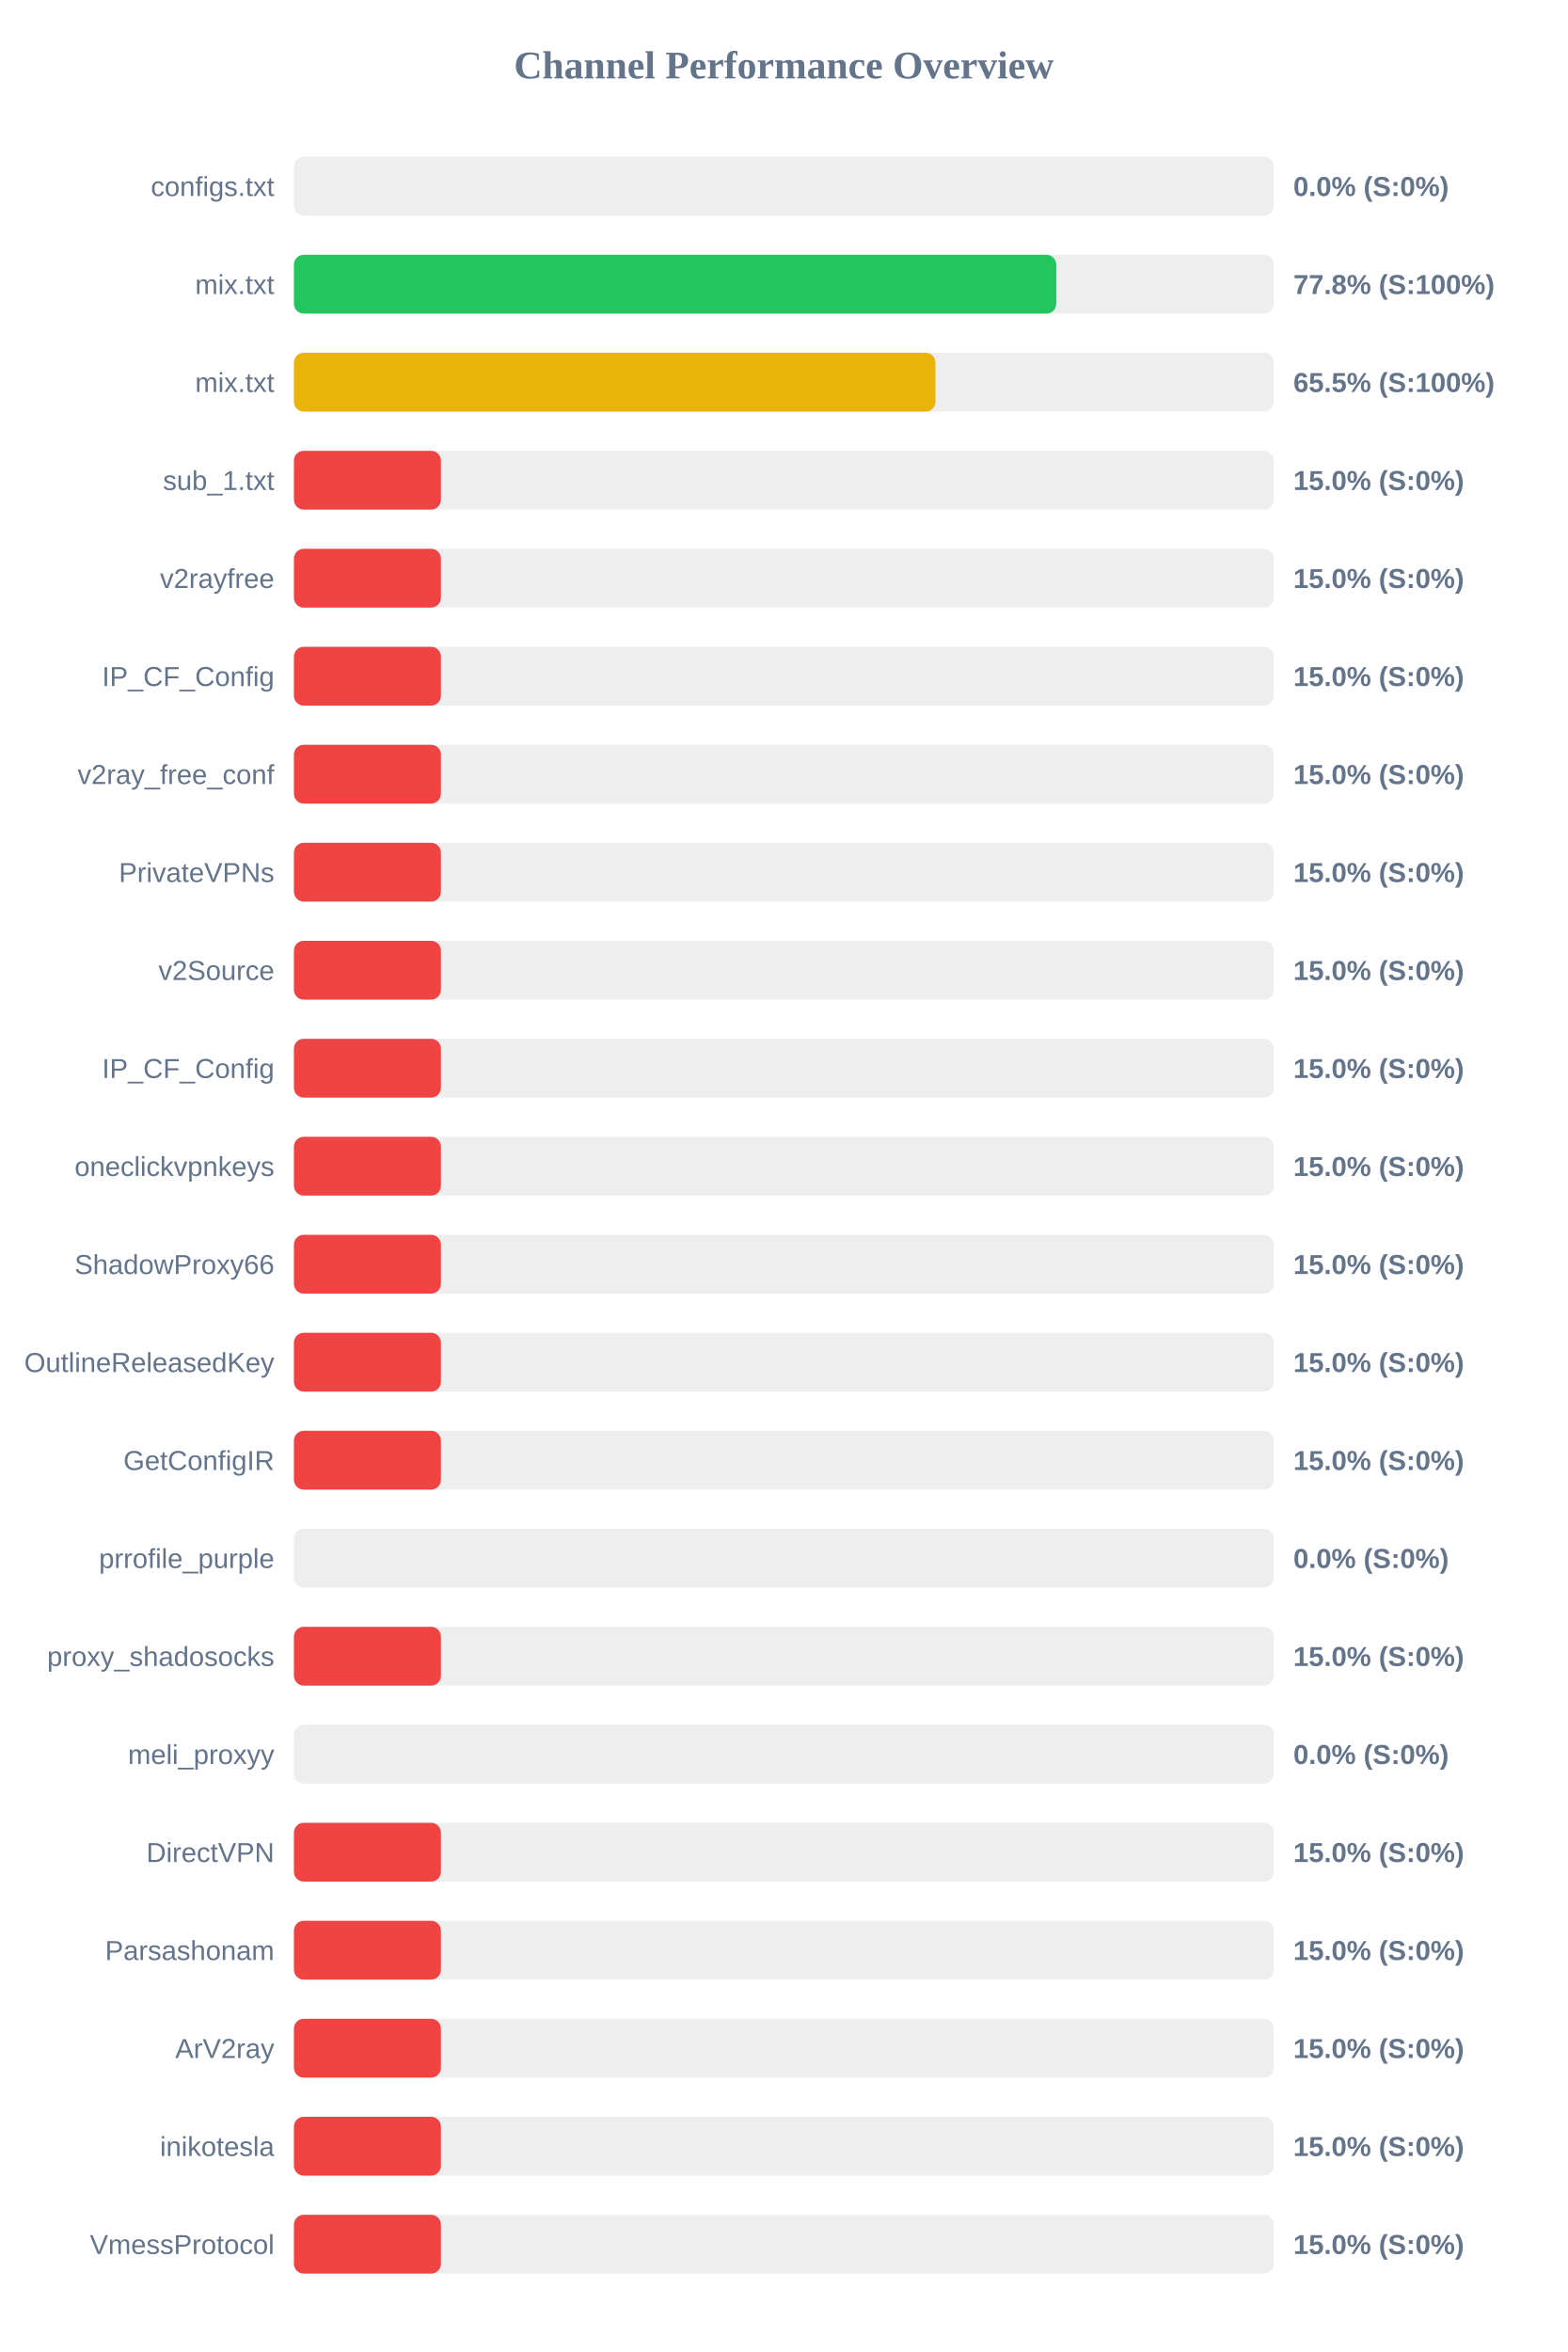
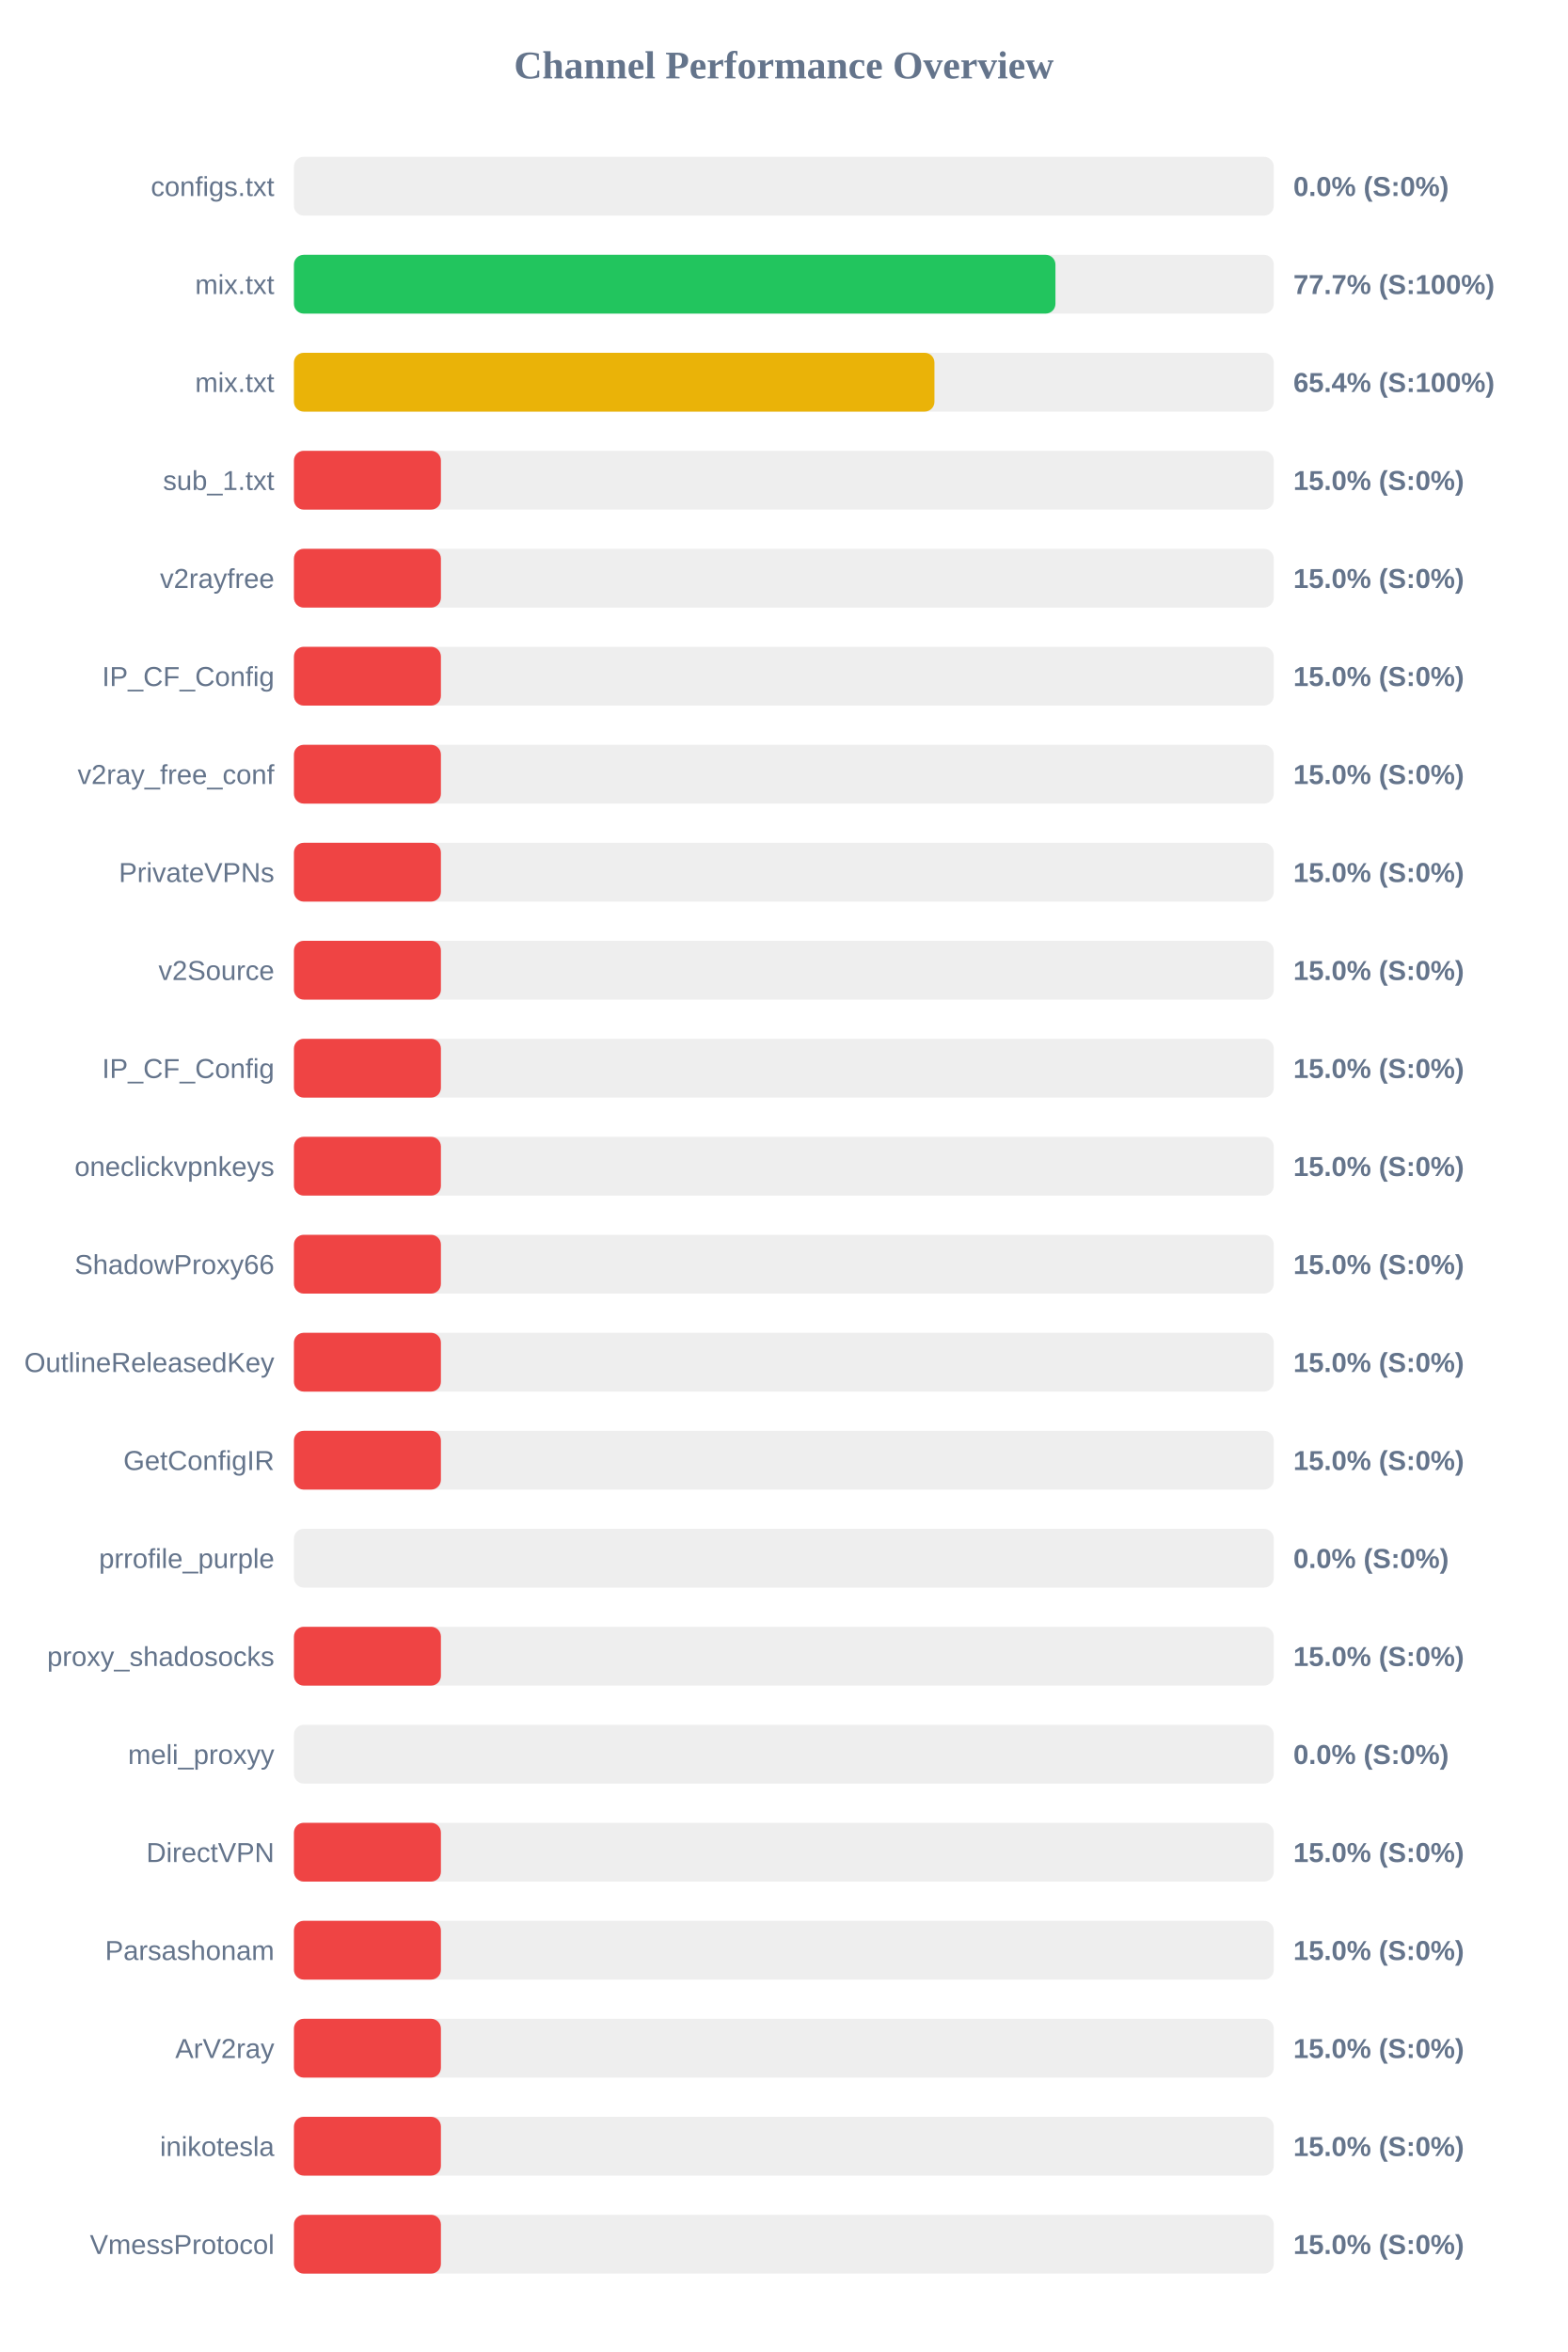
<svg xmlns="http://www.w3.org/2000/svg" width="800" height="1200" version="1.1">
  <style>
        .row { font: 14px Arial; fill: #64748b; }
        .score { font: bold 14px Arial; fill: #64748b; }
    </style>
  <text x="400" y="40" text-anchor="middle" font-size="20px" font-weight="bold" fill="#64748b">Channel Performance Overview</text>
  <rect x="150" y="80" width="500" height="30" fill="#eee" rx="5" />
  <rect x="150" y="80" width="0.0" height="30" fill="#ef4444" rx="5" />
  <text x="140" y="100" text-anchor="end" class="row">configs.txt</text>
  <text x="660" y="100" text-anchor="start" class="score">0.0% (S:0%)</text>
  <rect x="150" y="130" width="500" height="30" fill="#eee" rx="5" />
-   <rect x="150" y="130" width="389.0" height="30" fill="#22c55e" rx="5" />
+   <rect x="150" y="130" width="388.6" height="30" fill="#22c55e" rx="5" />
  <text x="140" y="150" text-anchor="end" class="row">mix.txt</text>
-   <text x="660" y="150" text-anchor="start" class="score">77.8% (S:100%)</text>
+   <text x="660" y="150" text-anchor="start" class="score">77.7% (S:100%)</text>
  <rect x="150" y="180" width="500" height="30" fill="#eee" rx="5" />
-   <rect x="150" y="180" width="327.35" height="30" fill="#eab308" rx="5" />
+   <rect x="150" y="180" width="326.85" height="30" fill="#eab308" rx="5" />
  <text x="140" y="200" text-anchor="end" class="row">mix.txt</text>
-   <text x="660" y="200" text-anchor="start" class="score">65.5% (S:100%)</text>
+   <text x="660" y="200" text-anchor="start" class="score">65.4% (S:100%)</text>
  <rect x="150" y="230" width="500" height="30" fill="#eee" rx="5" />
  <rect x="150" y="230" width="75.0" height="30" fill="#ef4444" rx="5" />
  <text x="140" y="250" text-anchor="end" class="row">sub_1.txt</text>
  <text x="660" y="250" text-anchor="start" class="score">15.0% (S:0%)</text>
  <rect x="150" y="280" width="500" height="30" fill="#eee" rx="5" />
  <rect x="150" y="280" width="75.0" height="30" fill="#ef4444" rx="5" />
  <text x="140" y="300" text-anchor="end" class="row">v2rayfree</text>
  <text x="660" y="300" text-anchor="start" class="score">15.0% (S:0%)</text>
  <rect x="150" y="330" width="500" height="30" fill="#eee" rx="5" />
  <rect x="150" y="330" width="75.0" height="30" fill="#ef4444" rx="5" />
  <text x="140" y="350" text-anchor="end" class="row">IP_CF_Config</text>
  <text x="660" y="350" text-anchor="start" class="score">15.0% (S:0%)</text>
  <rect x="150" y="380" width="500" height="30" fill="#eee" rx="5" />
  <rect x="150" y="380" width="75.0" height="30" fill="#ef4444" rx="5" />
  <text x="140" y="400" text-anchor="end" class="row">v2ray_free_conf</text>
  <text x="660" y="400" text-anchor="start" class="score">15.0% (S:0%)</text>
  <rect x="150" y="430" width="500" height="30" fill="#eee" rx="5" />
  <rect x="150" y="430" width="75.0" height="30" fill="#ef4444" rx="5" />
  <text x="140" y="450" text-anchor="end" class="row">PrivateVPNs</text>
  <text x="660" y="450" text-anchor="start" class="score">15.0% (S:0%)</text>
  <rect x="150" y="480" width="500" height="30" fill="#eee" rx="5" />
  <rect x="150" y="480" width="75.0" height="30" fill="#ef4444" rx="5" />
  <text x="140" y="500" text-anchor="end" class="row">v2Source</text>
  <text x="660" y="500" text-anchor="start" class="score">15.0% (S:0%)</text>
  <rect x="150" y="530" width="500" height="30" fill="#eee" rx="5" />
  <rect x="150" y="530" width="75.0" height="30" fill="#ef4444" rx="5" />
  <text x="140" y="550" text-anchor="end" class="row">IP_CF_Config</text>
  <text x="660" y="550" text-anchor="start" class="score">15.0% (S:0%)</text>
  <rect x="150" y="580" width="500" height="30" fill="#eee" rx="5" />
  <rect x="150" y="580" width="75.0" height="30" fill="#ef4444" rx="5" />
  <text x="140" y="600" text-anchor="end" class="row">oneclickvpnkeys</text>
  <text x="660" y="600" text-anchor="start" class="score">15.0% (S:0%)</text>
  <rect x="150" y="630" width="500" height="30" fill="#eee" rx="5" />
  <rect x="150" y="630" width="75.0" height="30" fill="#ef4444" rx="5" />
  <text x="140" y="650" text-anchor="end" class="row">ShadowProxy66</text>
  <text x="660" y="650" text-anchor="start" class="score">15.0% (S:0%)</text>
  <rect x="150" y="680" width="500" height="30" fill="#eee" rx="5" />
  <rect x="150" y="680" width="75.0" height="30" fill="#ef4444" rx="5" />
  <text x="140" y="700" text-anchor="end" class="row">OutlineReleasedKey</text>
  <text x="660" y="700" text-anchor="start" class="score">15.0% (S:0%)</text>
  <rect x="150" y="730" width="500" height="30" fill="#eee" rx="5" />
  <rect x="150" y="730" width="75.0" height="30" fill="#ef4444" rx="5" />
  <text x="140" y="750" text-anchor="end" class="row">GetConfigIR</text>
  <text x="660" y="750" text-anchor="start" class="score">15.0% (S:0%)</text>
  <rect x="150" y="780" width="500" height="30" fill="#eee" rx="5" />
  <rect x="150" y="780" width="0.0" height="30" fill="#ef4444" rx="5" />
  <text x="140" y="800" text-anchor="end" class="row">prrofile_purple</text>
  <text x="660" y="800" text-anchor="start" class="score">0.0% (S:0%)</text>
  <rect x="150" y="830" width="500" height="30" fill="#eee" rx="5" />
  <rect x="150" y="830" width="75.0" height="30" fill="#ef4444" rx="5" />
  <text x="140" y="850" text-anchor="end" class="row">proxy_shadosocks</text>
  <text x="660" y="850" text-anchor="start" class="score">15.0% (S:0%)</text>
  <rect x="150" y="880" width="500" height="30" fill="#eee" rx="5" />
  <rect x="150" y="880" width="0.0" height="30" fill="#ef4444" rx="5" />
  <text x="140" y="900" text-anchor="end" class="row">meli_proxyy</text>
  <text x="660" y="900" text-anchor="start" class="score">0.0% (S:0%)</text>
  <rect x="150" y="930" width="500" height="30" fill="#eee" rx="5" />
  <rect x="150" y="930" width="75.0" height="30" fill="#ef4444" rx="5" />
  <text x="140" y="950" text-anchor="end" class="row">DirectVPN</text>
  <text x="660" y="950" text-anchor="start" class="score">15.0% (S:0%)</text>
  <rect x="150" y="980" width="500" height="30" fill="#eee" rx="5" />
  <rect x="150" y="980" width="75.0" height="30" fill="#ef4444" rx="5" />
  <text x="140" y="1000" text-anchor="end" class="row">Parsashonam</text>
  <text x="660" y="1000" text-anchor="start" class="score">15.0% (S:0%)</text>
  <rect x="150" y="1030" width="500" height="30" fill="#eee" rx="5" />
  <rect x="150" y="1030" width="75.0" height="30" fill="#ef4444" rx="5" />
  <text x="140" y="1050" text-anchor="end" class="row">ArV2ray</text>
  <text x="660" y="1050" text-anchor="start" class="score">15.0% (S:0%)</text>
  <rect x="150" y="1080" width="500" height="30" fill="#eee" rx="5" />
  <rect x="150" y="1080" width="75.0" height="30" fill="#ef4444" rx="5" />
  <text x="140" y="1100" text-anchor="end" class="row">inikotesla</text>
  <text x="660" y="1100" text-anchor="start" class="score">15.0% (S:0%)</text>
  <rect x="150" y="1130" width="500" height="30" fill="#eee" rx="5" />
  <rect x="150" y="1130" width="75.0" height="30" fill="#ef4444" rx="5" />
  <text x="140" y="1150" text-anchor="end" class="row">VmessProtocol</text>
  <text x="660" y="1150" text-anchor="start" class="score">15.0% (S:0%)</text>
</svg>
